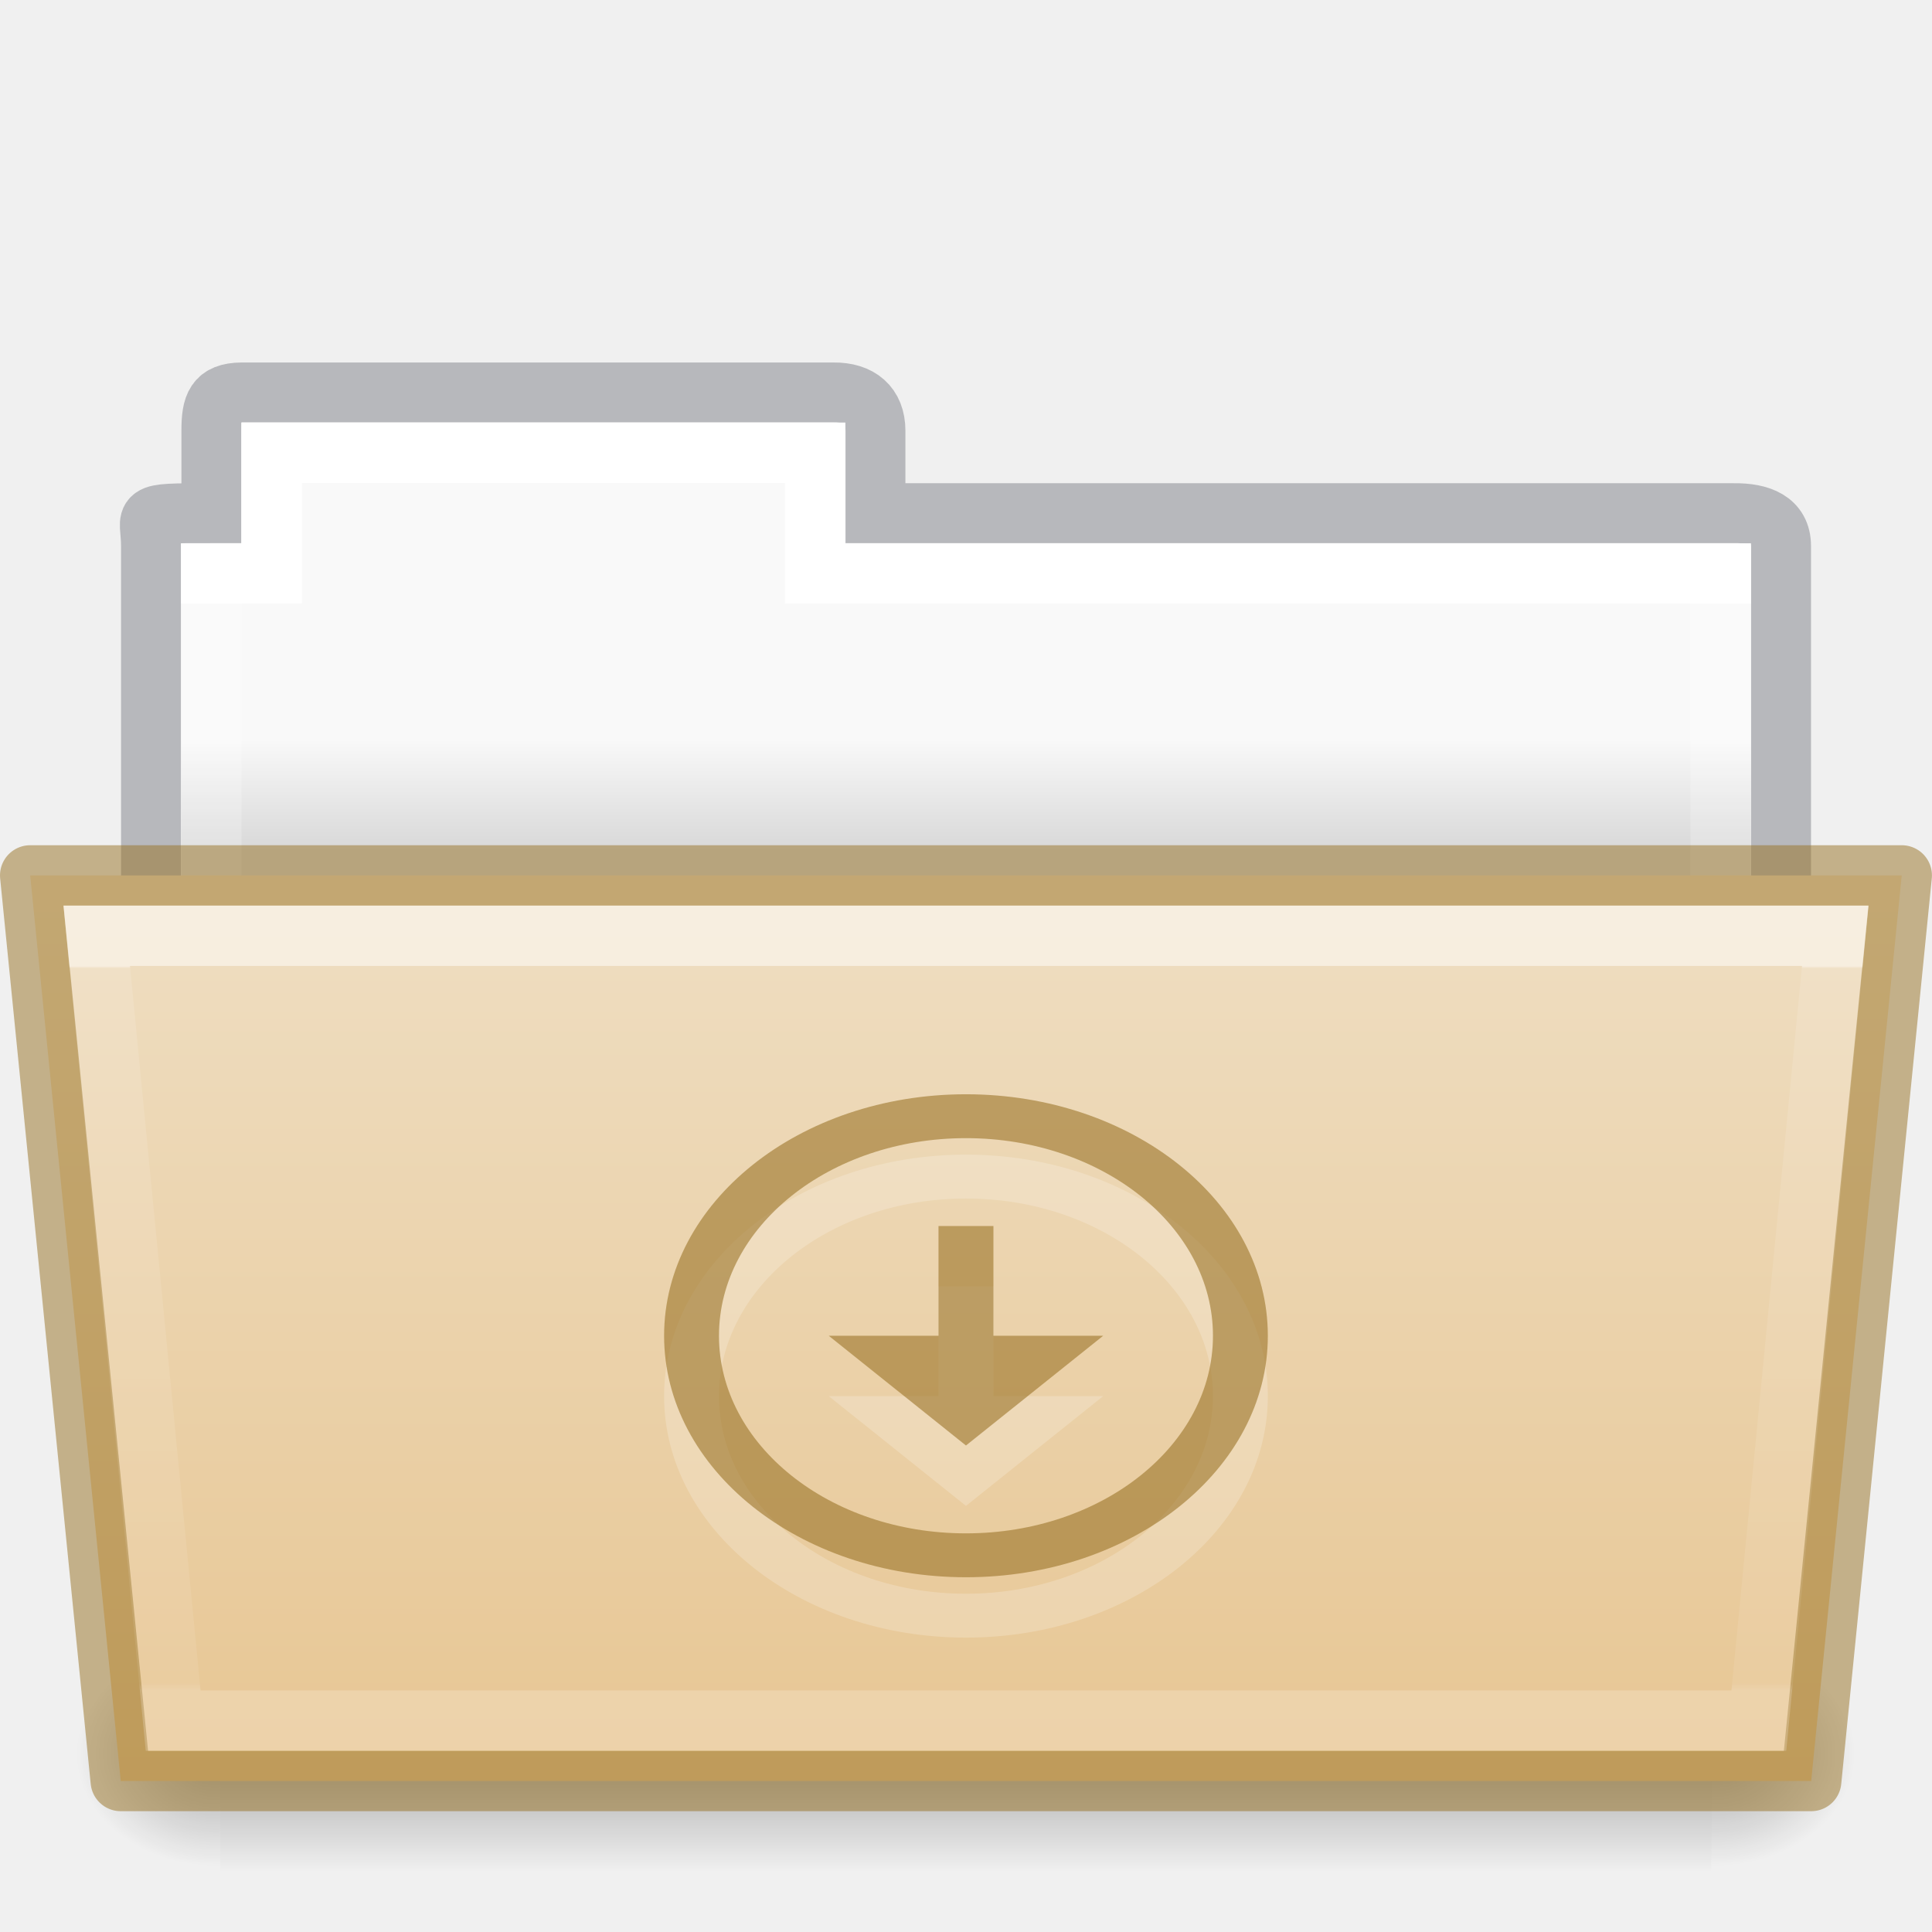
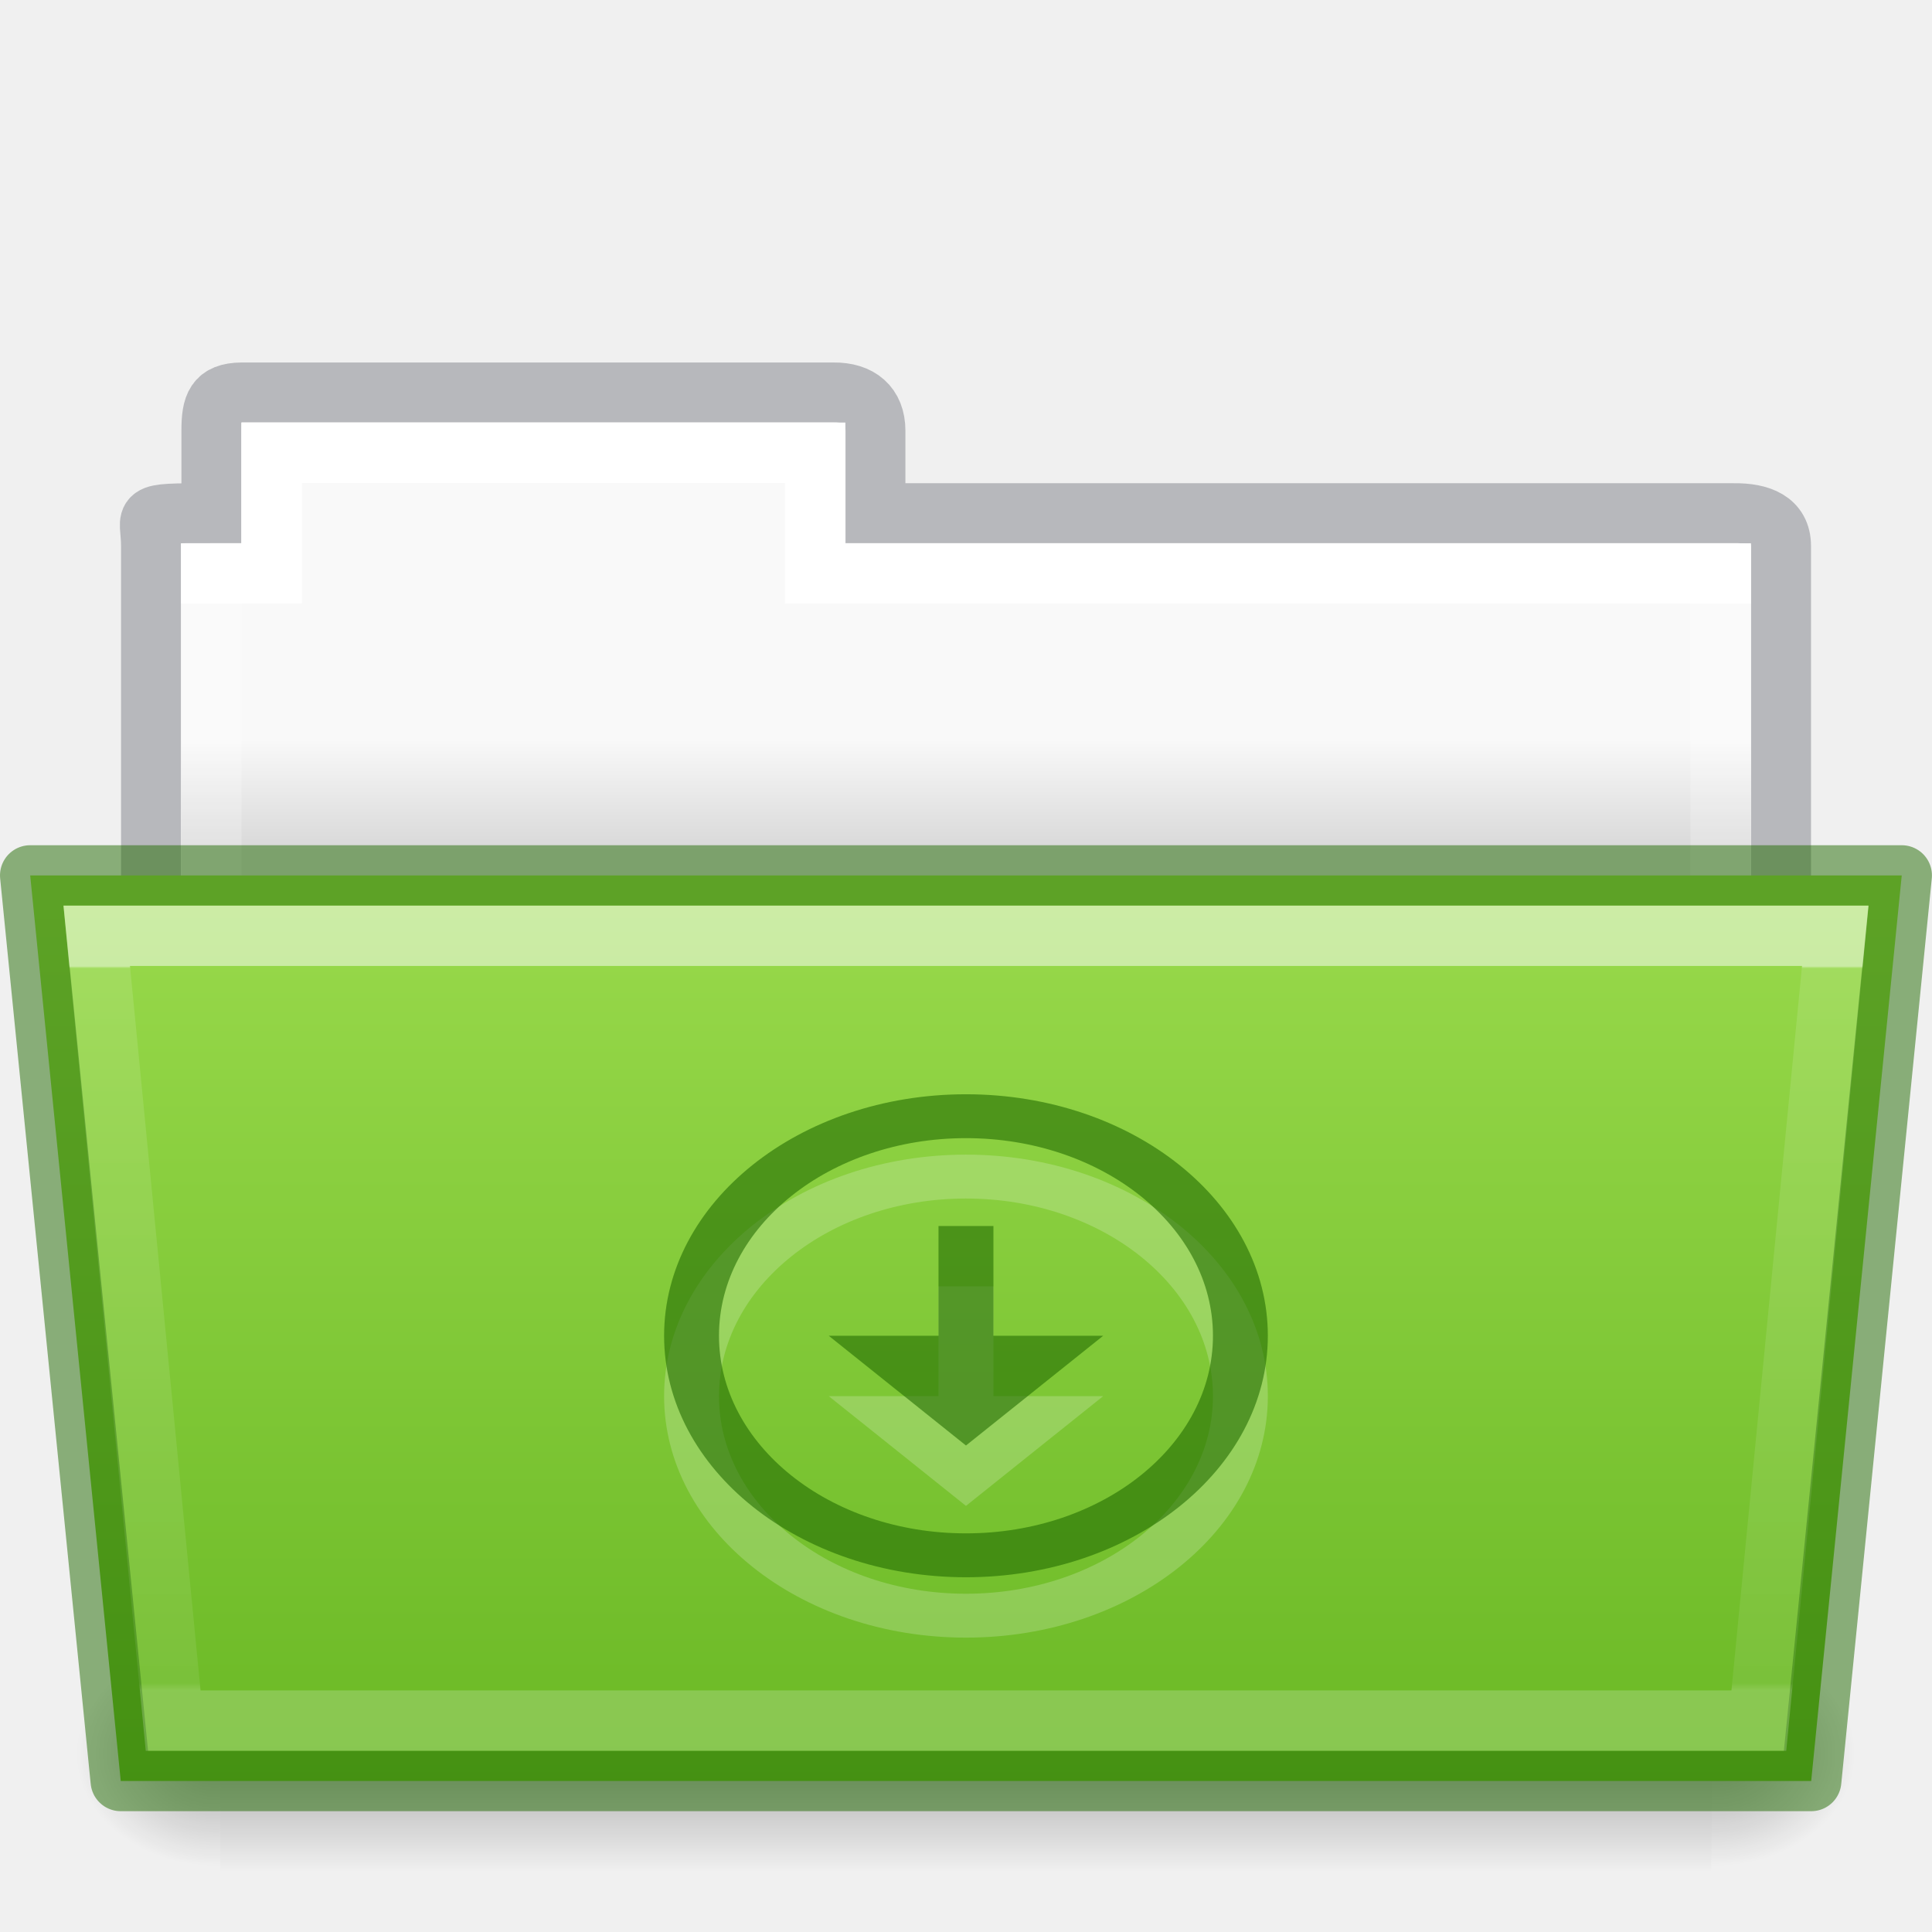
- <svg xmlns="http://www.w3.org/2000/svg" xmlns:xlink="http://www.w3.org/1999/xlink" height="32" id="svg11300" style="display:inline;enable-background:new" version="1.0" viewBox="0 0 32.001 32" width="32.001">
+ <svg xmlns="http://www.w3.org/2000/svg" xmlns:xlink="http://www.w3.org/1999/xlink" width="32.001" viewBox="0 0 32.001 32" version="1.0" style="display:inline;enable-background:new" id="svg11300" height="32">
  <defs id="defs3">
    <linearGradient id="linearGradient4712">
-       <stop id="stop4708" offset="0" style="stop-color:#000000;stop-opacity:1;" />
-       <stop id="stop4710" offset="1" style="stop-color:#000000;stop-opacity:0;" />
+       <stop style="stop-color:#000000;stop-opacity:1;" offset="0" id="stop4708" />
+       <stop style="stop-color:#000000;stop-opacity:0;" offset="1" id="stop4710" />
    </linearGradient>
-     <linearGradient gradientTransform="matrix(0.8918614,0,0,0.8679271,3.121219,9.57503)" gradientUnits="userSpaceOnUse" xlink:href="#34542" id="linearGradient8576" x1="27.335" x2="27.335" y1="7.403" y2="21.229" />
+     <linearGradient y2="21.229" y1="7.403" x2="27.335" x1="27.335" id="linearGradient8576" xlink:href="#34542" gradientUnits="userSpaceOnUse" gradientTransform="matrix(0.8918614,0,0,0.8679271,3.121219,9.57503)" />
    <linearGradient id="34542">
-       <stop id="stop3456-4-9-38-1-8" offset="0" style="stop-color:#ffffff;stop-opacity:1" />
-       <stop id="stop3458-39-80-3-5-5" offset="0.003" style="stop-color:#ffffff;stop-opacity:0.235" />
-       <stop id="stop3460-7-0-2-4-2" offset="0.99" style="stop-color:#ffffff;stop-opacity:0.157" />
-       <stop id="stop3462-0-9-8-7-2" offset="1" style="stop-color:#ffffff;stop-opacity:0.392" />
+       <stop style="stop-color:#ffffff;stop-opacity:1" offset="0" id="stop3456-4-9-38-1-8" />
+       <stop style="stop-color:#ffffff;stop-opacity:0.235" offset="0.003" id="stop3458-39-80-3-5-5" />
+       <stop style="stop-color:#ffffff;stop-opacity:0.157" offset="0.99" id="stop3460-7-0-2-4-2" />
+       <stop style="stop-color:#ffffff;stop-opacity:0.392" offset="1" id="stop3462-0-9-8-7-2" />
    </linearGradient>
-     <linearGradient gradientTransform="matrix(0.05114282,0,0,0.01591575,-2.489388,21.29927)" gradientUnits="userSpaceOnUse" xlink:href="#50485" id="linearGradient16107" x1="302.857" x2="302.857" y1="366.648" y2="609.505" />
+     <linearGradient y2="609.505" y1="366.648" x2="302.857" x1="302.857" id="linearGradient16107" xlink:href="#50485" gradientUnits="userSpaceOnUse" gradientTransform="matrix(0.05114282,0,0,0.01591575,-2.489388,21.29927)" />
    <linearGradient id="50485">
-       <stop id="stop2667-18" offset="0" style="stop-color:#000000;stop-opacity:0" />
-       <stop id="stop2669-9" offset="0.5" style="stop-color:#000000;stop-opacity:1" />
-       <stop id="stop2671-33" offset="1" style="stop-color:#000000;stop-opacity:0" />
+       <stop style="stop-color:#000000;stop-opacity:0" offset="0" id="stop2667-18" />
+       <stop style="stop-color:#000000;stop-opacity:1" offset="0.5" id="stop2669-9" />
+       <stop style="stop-color:#000000;stop-opacity:0" offset="1" id="stop2671-33" />
    </linearGradient>
-     <radialGradient cx="605.714" cy="486.648" fx="605.714" fy="486.648" gradientTransform="matrix(0.01983573,0,0,0.01591575,16.38822,21.29927)" gradientUnits="userSpaceOnUse" xlink:href="#linearGradient4712" id="radialGradient16109" r="117.143" />
-     <radialGradient cx="605.714" cy="486.648" fx="605.714" fy="486.648" gradientTransform="matrix(-0.01983573,0,0,0.01591575,15.60196,21.29927)" gradientUnits="userSpaceOnUse" xlink:href="#linearGradient4712" id="radialGradient16111" r="117.143" />
-     <linearGradient gradientTransform="matrix(0.6190476,0,0,0.6190476,-30.39142,1.42857)" gradientUnits="userSpaceOnUse" xlink:href="#46464" id="linearGradient8580" x1="62.989" x2="62.989" y1="17.47" y2="20.47" />
+     <radialGradient r="117.143" id="radialGradient16109" xlink:href="#linearGradient4712" gradientUnits="userSpaceOnUse" gradientTransform="matrix(0.01983573,0,0,0.01591575,16.38822,21.29927)" fy="486.648" fx="605.714" cy="486.648" cx="605.714" />
+     <radialGradient r="117.143" id="radialGradient16111" xlink:href="#linearGradient4712" gradientUnits="userSpaceOnUse" gradientTransform="matrix(-0.01983573,0,0,0.01591575,15.60196,21.29927)" fy="486.648" fx="605.714" cy="486.648" cx="605.714" />
+     <linearGradient y2="20.47" y1="17.47" x2="62.989" x1="62.989" id="linearGradient8580" xlink:href="#46464" gradientUnits="userSpaceOnUse" gradientTransform="matrix(0.6190476,0,0,0.6190476,-30.39142,1.42857)" />
    <linearGradient id="46464">
-       <stop id="stop4648-8-0-3-6" offset="0" style="stop-color:#f9f9f9;stop-opacity:1" />
-       <stop id="stop4650-1-7-3-4" offset="1" style="stop-color:#d8d8d8;stop-opacity:1" />
+       <stop style="stop-color:#f9f9f9;stop-opacity:1" offset="0" id="stop4648-8-0-3-6" />
+       <stop style="stop-color:#d8d8d8;stop-opacity:1" offset="1" id="stop4650-1-7-3-4" />
    </linearGradient>
    <linearGradient id="linearGradient4632-0-6-4-4-4">
-       <stop offset="0" style="stop-color:#efdfc4;stop-opacity:1" id="stop4634-4-4-7-4" />
-       <stop offset="1" style="stop-color:#e7c591;stop-opacity:1" id="stop4636-3-1-5-9" />
+       <stop id="stop4634-4-4-7-4" style="stop-color:#9bdb4d;stop-opacity:1" offset="0" />
+       <stop id="stop4636-3-1-5-9" style="stop-color:#68b723;stop-opacity:1" offset="1" />
    </linearGradient>
-     <linearGradient y2="132.016" x2="21.6" y1="99.792" x1="21.6" gradientTransform="matrix(0.5041322,0,0,0.4933339,13.46318,-35.11426)" gradientUnits="userSpaceOnUse" id="linearGradient1048" xlink:href="#linearGradient4632-0-6-4-4-4" />
-     <linearGradient gradientTransform="matrix(0.5438356,0,0,0.6146641,3.268879,5.091139)" gradientUnits="userSpaceOnUse" xlink:href="#linearGradient4325" id="linearGradient5903" y2="34.017" x2="21.571" y1="7.986" x1="21.571" />
+     <linearGradient xlink:href="#linearGradient4632-0-6-4-4-4" id="linearGradient1048" gradientUnits="userSpaceOnUse" gradientTransform="matrix(0.5041322,0,0,0.4933339,13.46318,-35.11426)" x1="21.6" y1="99.792" x2="21.6" y2="132.016" />
+     <linearGradient x1="21.571" y1="7.986" x2="21.571" y2="34.017" id="linearGradient5903" xlink:href="#linearGradient4325" gradientUnits="userSpaceOnUse" gradientTransform="matrix(0.5438356,0,0,0.6146641,3.268879,5.091139)" />
    <linearGradient id="linearGradient4325">
-       <stop offset="0" style="stop-color:#ffffff;stop-opacity:1" id="stop4327" />
-       <stop offset="0" style="stop-color:#ffffff;stop-opacity:0.235" id="stop4329" />
-       <stop offset="0.99" style="stop-color:#ffffff;stop-opacity:0.157" id="stop4331" />
-       <stop offset="1" style="stop-color:#ffffff;stop-opacity:0.392" id="stop4333" />
+       <stop id="stop4327" style="stop-color:#ffffff;stop-opacity:1" offset="0" />
+       <stop id="stop4329" style="stop-color:#ffffff;stop-opacity:0.235" offset="0" />
+       <stop id="stop4331" style="stop-color:#ffffff;stop-opacity:0.157" offset="0.99" />
+       <stop id="stop4333" style="stop-color:#ffffff;stop-opacity:0.392" offset="1" />
    </linearGradient>
  </defs>
-   <path style="color:#000000;display:inline;overflow:visible;visibility:visible;opacity:0.5;fill:none;stroke:#7e8087;stroke-width:0.992;stroke-linecap:square;stroke-linejoin:miter;stroke-miterlimit:4;stroke-dasharray:none;stroke-dashoffset:0;stroke-opacity:1;marker:none;enable-background:accumulate;font-variant-east_asian:normal;vector-effect:none;fill-opacity:1" id="use8307" d="m 4.001,6.5 c -0.433,0.005 -0.5,0.217 -0.5,0.635 V 8.5 c -1.246,0 -1,-0.002 -1,0.544 V 16.5 h 27 l 9e-5,-7.456 C 29.501,8.626 29.153,8.495 28.719,8.5 H 14.501 V 7.135 c 0,-0.418 -0.264,-0.64 -0.698,-0.635 z" />
-   <path style="color:#000000;display:inline;overflow:visible;visibility:visible;fill:url(#linearGradient8580);fill-opacity:1;fill-rule:nonzero;stroke:none;stroke-width:1;marker:none;enable-background:accumulate" id="use8309" d="m 4.001,7 v 2 h -1 l -9e-5,7 h 26 l 9e-5,-7 h -15 V 7 Z" />
-   <path d="m 4.5,7.5 v 2 h -1 v 8 H 28.5 v -8 h -15 v -2 z" id="rect3409" style="color:#000000;display:inline;overflow:visible;visibility:visible;fill:none;stroke:url(#linearGradient5903);stroke-width:1;stroke-linecap:round;stroke-linejoin:miter;stroke-miterlimit:4;stroke-dasharray:none;stroke-dashoffset:0;stroke-opacity:1;marker:none;enable-background:accumulate" />
-   <rect y="27.135" x="3.648" width="24.695" style="display:inline;overflow:visible;visibility:visible;opacity:0.3;fill:url(#linearGradient16107);fill-opacity:1;fill-rule:nonzero;stroke:none;stroke-width:1;marker:none" id="rect16101" height="3.865" />
-   <path style="display:inline;overflow:visible;visibility:visible;opacity:0.3;fill:url(#radialGradient16109);fill-opacity:1;fill-rule:nonzero;stroke:none;stroke-width:1;marker:none" id="path16103" d="m 28.342,27.135 c 0,0 0,3.865 0,3.865 1.021,0.007 2.469,-0.866 2.469,-1.933 0,-1.067 -1.14,-1.932 -2.469,-1.932 z" />
-   <path style="display:inline;overflow:visible;visibility:visible;opacity:0.3;fill:url(#radialGradient16111);fill-opacity:1;fill-rule:nonzero;stroke:none;stroke-width:1;marker:none" id="path16105" d="m 3.648,27.135 c 0,0 0,3.865 0,3.865 -1.021,0.007 -2.469,-0.866 -2.469,-1.933 0,-1.067 1.14,-1.932 2.469,-1.932 z" />
-   <path style="color:#000000;display:inline;overflow:visible;visibility:visible;fill:url(#linearGradient1048);fill-opacity:1;fill-rule:nonzero;stroke:#987124;stroke-width:1;marker:none;enable-background:accumulate;font-variant-east_asian:normal;opacity:1;vector-effect:none;stroke-linecap:butt;stroke-linejoin:round;stroke-miterlimit:4;stroke-dasharray:none;stroke-dashoffset:0;stroke-opacity:0.498" id="use8315" d="m 0.5,14.5 1.5,15 h 28 l 1.5,-15 z" />
-   <path style="color:#000000;display:inline;overflow:visible;visibility:visible;opacity:0.5;fill:none;stroke:url(#linearGradient8576);stroke-width:1;stroke-linecap:round;stroke-linejoin:miter;stroke-miterlimit:4;stroke-dasharray:none;stroke-dashoffset:0;stroke-opacity:1;marker:none;enable-background:accumulate" id="use8572" d="m 1.602,15.5 1.266,13 h 26.265 l 1.266,-13 z" />
-   <path style="color:#000000;display:inline;overflow:visible;visibility:visible;opacity:0.2;fill:#ffffff;fill-opacity:1;fill-rule:nonzero;stroke:none;stroke-width:1.7;marker:none;enable-background:accumulate" id="path12758" d="m 16,19.125 c -2.761,0 -5,1.791 -5,4 0,2.209 2.239,4 5,4 2.761,0 5,-1.791 5,-4 0,-2.209 -2.239,-4 -5,-4 z m 0,0.727 c 2.259,0 4.091,1.465 4.091,3.273 0,1.807 -1.832,3.273 -4.091,3.273 -2.259,0 -4.091,-1.465 -4.091,-3.273 0,-1.807 1.832,-3.273 4.091,-3.273 z m -0.455,1.455 V 23.125 h -1.818 l 2.273,1.818 2.273,-1.818 h -1.818 v -1.818 z" />
-   <path style="color:#000000;display:inline;overflow:visible;visibility:visible;opacity:0.6;fill:#987124;fill-opacity:0.971;fill-rule:nonzero;stroke:none;stroke-width:1;marker:none;enable-background:accumulate;font-variant-east_asian:normal;vector-effect:none;stroke-linecap:butt;stroke-linejoin:miter;stroke-miterlimit:4;stroke-dasharray:none;stroke-dashoffset:0;stroke-opacity:0.498" id="rect3005-5-8-6-8-1" d="m 16,18.125 c -2.761,0 -5,1.791 -5,4 0,2.209 2.239,4 5,4 2.761,0 5,-1.791 5,-4 0,-2.209 -2.239,-4 -5,-4 z m 0,0.727 c 2.259,0 4.091,1.465 4.091,3.273 0,1.807 -1.832,3.273 -4.091,3.273 -2.259,0 -4.091,-1.465 -4.091,-3.273 0,-1.807 1.832,-3.273 4.091,-3.273 z m -0.455,1.455 V 22.125 h -1.818 l 2.273,1.818 2.273,-1.818 h -1.818 v -1.818 z" />
+   <path d="m 4.001,6.5 c -0.433,0.005 -0.5,0.217 -0.5,0.635 V 8.5 c -1.246,0 -1,-0.002 -1,0.544 V 16.5 h 27 l 9e-5,-7.456 C 29.501,8.626 29.153,8.495 28.719,8.5 H 14.501 V 7.135 c 0,-0.418 -0.264,-0.64 -0.698,-0.635 z" id="use8307" style="color:#000000;display:inline;overflow:visible;visibility:visible;opacity:0.5;fill:none;stroke:#7e8087;stroke-width:0.992;stroke-linecap:square;stroke-linejoin:miter;stroke-miterlimit:4;stroke-dasharray:none;stroke-dashoffset:0;stroke-opacity:1;marker:none;enable-background:accumulate;font-variant-east_asian:normal;vector-effect:none;fill-opacity:1" />
+   <path d="m 4.001,7 v 2 h -1 l -9e-5,7 h 26 l 9e-5,-7 h -15 V 7 Z" id="use8309" style="color:#000000;display:inline;overflow:visible;visibility:visible;fill:url(#linearGradient8580);fill-opacity:1;fill-rule:nonzero;stroke:none;stroke-width:1;marker:none;enable-background:accumulate" />
+   <path style="color:#000000;display:inline;overflow:visible;visibility:visible;fill:none;stroke:url(#linearGradient5903);stroke-width:1;stroke-linecap:round;stroke-linejoin:miter;stroke-miterlimit:4;stroke-dasharray:none;stroke-dashoffset:0;stroke-opacity:1;marker:none;enable-background:accumulate" id="rect3409" d="m 4.5,7.5 v 2 h -1 v 8 H 28.5 v -8 h -15 v -2 z" />
+   <rect height="3.865" id="rect16101" style="display:inline;overflow:visible;visibility:visible;opacity:0.3;fill:url(#linearGradient16107);fill-opacity:1;fill-rule:nonzero;stroke:none;stroke-width:1;marker:none" width="24.695" x="3.648" y="27.135" />
+   <path d="m 28.342,27.135 c 0,0 0,3.865 0,3.865 1.021,0.007 2.469,-0.866 2.469,-1.933 0,-1.067 -1.14,-1.932 -2.469,-1.932 z" id="path16103" style="display:inline;overflow:visible;visibility:visible;opacity:0.3;fill:url(#radialGradient16109);fill-opacity:1;fill-rule:nonzero;stroke:none;stroke-width:1;marker:none" />
+   <path d="m 3.648,27.135 c 0,0 0,3.865 0,3.865 -1.021,0.007 -2.469,-0.866 -2.469,-1.933 0,-1.067 1.14,-1.932 2.469,-1.932 z" id="path16105" style="display:inline;overflow:visible;visibility:visible;opacity:0.3;fill:url(#radialGradient16111);fill-opacity:1;fill-rule:nonzero;stroke:none;stroke-width:1;marker:none" />
+   <path d="m 0.5,14.5 1.5,15 h 28 l 1.5,-15 z" id="use8315" style="color:#000000;display:inline;overflow:visible;visibility:visible;fill:url(#linearGradient1048);fill-opacity:1;fill-rule:nonzero;stroke:#206b00;stroke-width:1;marker:none;enable-background:accumulate;font-variant-east_asian:normal;opacity:1;vector-effect:none;stroke-linecap:butt;stroke-linejoin:round;stroke-miterlimit:4;stroke-dasharray:none;stroke-dashoffset:0;stroke-opacity:0.498" />
+   <path d="m 1.602,15.5 1.266,13 h 26.265 l 1.266,-13 z" id="use8572" style="color:#000000;display:inline;overflow:visible;visibility:visible;opacity:0.5;fill:none;stroke:url(#linearGradient8576);stroke-width:1;stroke-linecap:round;stroke-linejoin:miter;stroke-miterlimit:4;stroke-dasharray:none;stroke-dashoffset:0;stroke-opacity:1;marker:none;enable-background:accumulate" />
+   <path d="m 16,19.125 c -2.761,0 -5,1.791 -5,4 0,2.209 2.239,4 5,4 2.761,0 5,-1.791 5,-4 0,-2.209 -2.239,-4 -5,-4 z m 0,0.727 c 2.259,0 4.091,1.465 4.091,3.273 0,1.807 -1.832,3.273 -4.091,3.273 -2.259,0 -4.091,-1.465 -4.091,-3.273 0,-1.807 1.832,-3.273 4.091,-3.273 z m -0.455,1.455 V 23.125 h -1.818 l 2.273,1.818 2.273,-1.818 h -1.818 v -1.818 z" id="path12758" style="color:#000000;display:inline;overflow:visible;visibility:visible;opacity:0.2;fill:#ffffff;fill-opacity:1;fill-rule:nonzero;stroke:none;stroke-width:1.7;marker:none;enable-background:accumulate" />
+   <path d="m 16,18.125 c -2.761,0 -5,1.791 -5,4 0,2.209 2.239,4 5,4 2.761,0 5,-1.791 5,-4 0,-2.209 -2.239,-4 -5,-4 z m 0,0.727 c 2.259,0 4.091,1.465 4.091,3.273 0,1.807 -1.832,3.273 -4.091,3.273 -2.259,0 -4.091,-1.465 -4.091,-3.273 0,-1.807 1.832,-3.273 4.091,-3.273 z m -0.455,1.455 V 22.125 h -1.818 l 2.273,1.818 2.273,-1.818 h -1.818 v -1.818 z" id="rect3005-5-8-6-8-1" style="color:#000000;display:inline;overflow:visible;visibility:visible;opacity:0.6;fill:#206b00;fill-opacity:0.971;fill-rule:nonzero;stroke:none;stroke-width:1;marker:none;enable-background:accumulate;font-variant-east_asian:normal;vector-effect:none;stroke-linecap:butt;stroke-linejoin:miter;stroke-miterlimit:4;stroke-dasharray:none;stroke-dashoffset:0;stroke-opacity:0.498" />
</svg>
